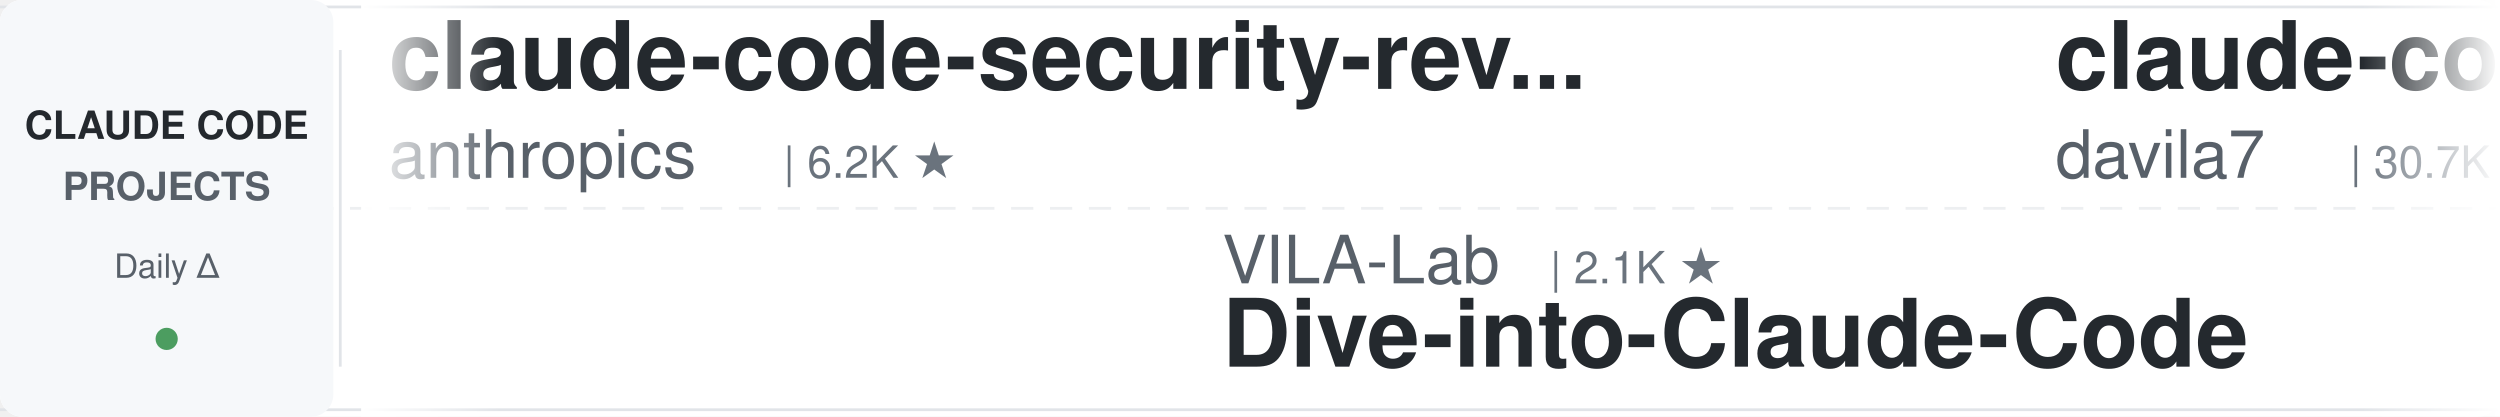
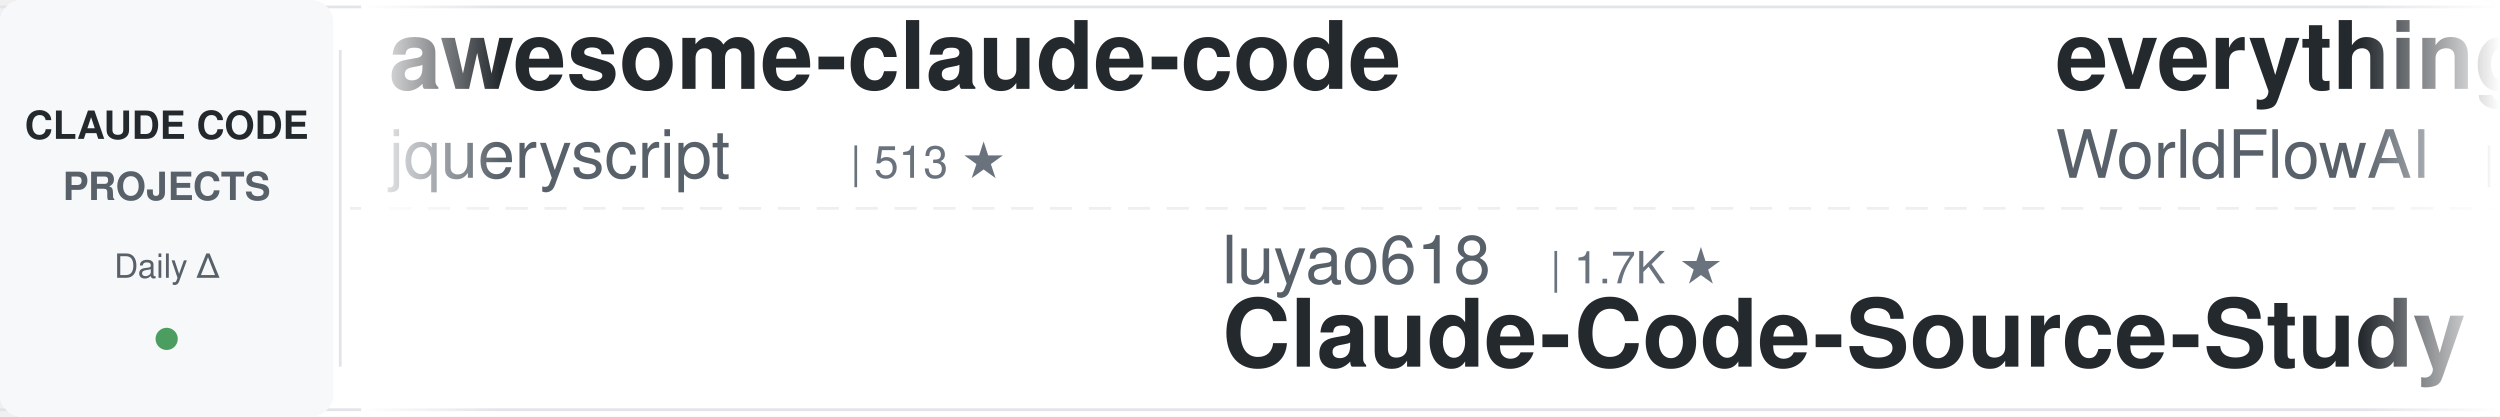
<svg xmlns="http://www.w3.org/2000/svg" width="900" height="150">
  <defs>
    <linearGradient id="leftFade" x1="0%" y1="0%" x2="100%" y2="0%">
      <stop offset="0%" style="stop-color:#ffffff;stop-opacity:1" />
      <stop offset="100%" style="stop-color:#ffffff;stop-opacity:0" />
    </linearGradient>
    <linearGradient id="rightFade" x1="0%" y1="0%" x2="100%" y2="0%">
      <stop offset="0%" style="stop-color:#ffffff;stop-opacity:0" />
      <stop offset="100%" style="stop-color:#ffffff;stop-opacity:1" />
    </linearGradient>
  </defs>
  <rect width="900" height="150" fill="#ffffff" rx="8" />
  <rect x="0" y="2" width="900" height="1" fill="#e1e4e8" />
  <rect x="0" y="147" width="900" height="1" fill="#e1e4e8" />
  <line x1="0" y1="75" x2="900" y2="75" stroke="#e1e4e8" stroke-width="1" stroke-dasharray="8 6" opacity="0.6" />
  <rect x="0" y="0" width="120" height="150" fill="#f6f8fa" rx="8" />
  <text x="60" y="50" font-family="-apple-system, BlinkMacSystemFont, 'Segoe UI', Helvetica, Arial, sans-serif" font-size="14" font-weight="600" fill="#24292e" text-anchor="middle">CLAUDE CODE</text>
  <text x="60" y="72" font-family="-apple-system, BlinkMacSystemFont, 'Segoe UI', Helvetica, Arial, sans-serif" font-size="14" font-weight="600" fill="#586069" text-anchor="middle">PROJECTS</text>
  <text x="60" y="100" font-family="-apple-system, BlinkMacSystemFont, 'Segoe UI', Helvetica, Arial, sans-serif" font-size="12" font-weight="500" fill="#586069" text-anchor="middle">Daily Δ</text>
  <circle cx="60" cy="122" r="4" fill="#22863a" opacity="0.8" />
  <rect x="122" y="18" width="1" height="114" fill="#e1e4e8" />
  <clipPath id="tickerClip">
    <rect x="130" y="0" width="770" height="150" />
  </clipPath>
  <g clip-path="url(#tickerClip)">
    <g id="tickerItems">
      <animateTransform attributeName="transform" attributeType="XML" type="translate" from="0 0" to="-3000 0" dur="54s" repeatCount="indefinite" />
      <g transform="translate(0, 0)">
-         <text x="140" y="32" font-family="-apple-system, BlinkMacSystemFont, 'Segoe UI', Helvetica, Arial, sans-serif" font-size="34" font-weight="600" fill="#24292e">claude-code-security-rev...</text>
-         <text x="140" y="64" font-family="-apple-system, BlinkMacSystemFont, 'Segoe UI', Helvetica, Arial, sans-serif" font-size="24" font-weight="400" fill="#586069">anthropics</text>
-         <text x="282" y="64" font-family="-apple-system, BlinkMacSystemFont, 'Segoe UI', Helvetica, Arial, sans-serif" font-size="16" font-weight="500" fill="#6a737d">| 6.2K ★</text>
+         <text x="140" y="32" font-family="-apple-system, BlinkMacSystemFont, 'Segoe UI', Helvetica, Arial, sans-serif" font-size="34" font-weight="600" fill="#24292e">awesome-claude-code</text>
+         <text x="140" y="64" font-family="-apple-system, BlinkMacSystemFont, 'Segoe UI', Helvetica, Arial, sans-serif" font-size="24" font-weight="400" fill="#586069">jqueryscript</text>
+         <text x="306" y="64" font-family="-apple-system, BlinkMacSystemFont, 'Segoe UI', Helvetica, Arial, sans-serif" font-size="16" font-weight="500" fill="#6a737d">| 513 ★</text>
      </g>
      <g transform="translate(300, 0)">
-         <text x="140" y="102" font-family="-apple-system, BlinkMacSystemFont, 'Segoe UI', Helvetica, Arial, sans-serif" font-size="24" font-weight="400" fill="#586069">VILA-Lab</text>
-         <text x="258" y="102" font-family="-apple-system, BlinkMacSystemFont, 'Segoe UI', Helvetica, Arial, sans-serif" font-size="16" font-weight="500" fill="#6a737d">| 2.1K ★</text>
-         <text x="140" y="132" font-family="-apple-system, BlinkMacSystemFont, 'Segoe UI', Helvetica, Arial, sans-serif" font-size="34" font-weight="600" fill="#24292e">Dive-into-Claude-Code</text>
+         <text x="140" y="102" font-family="-apple-system, BlinkMacSystemFont, 'Segoe UI', Helvetica, Arial, sans-serif" font-size="24" font-weight="400" fill="#586069">luyao618</text>
+         <text x="258" y="102" font-family="-apple-system, BlinkMacSystemFont, 'Segoe UI', Helvetica, Arial, sans-serif" font-size="16" font-weight="500" fill="#6a737d">| 1.7K ★</text>
+         <text x="140" y="132" font-family="-apple-system, BlinkMacSystemFont, 'Segoe UI', Helvetica, Arial, sans-serif" font-size="34" font-weight="600" fill="#24292e">Claude-Code-Source-Study</text>
      </g>
      <g transform="translate(600, 0)">
-         <text x="140" y="32" font-family="-apple-system, BlinkMacSystemFont, 'Segoe UI', Helvetica, Arial, sans-serif" font-size="34" font-weight="600" fill="#24292e">claude-code-templates</text>
-         <text x="140" y="64" font-family="-apple-system, BlinkMacSystemFont, 'Segoe UI', Helvetica, Arial, sans-serif" font-size="24" font-weight="400" fill="#586069">davila7</text>
-         <text x="246" y="64" font-family="-apple-system, BlinkMacSystemFont, 'Segoe UI', Helvetica, Arial, sans-serif" font-size="16" font-weight="500" fill="#6a737d">| 30.7K ★</text>
+         <text x="140" y="32" font-family="-apple-system, BlinkMacSystemFont, 'Segoe UI', Helvetica, Arial, sans-serif" font-size="34" font-weight="600" fill="#24292e">everything-claude-code</text>
+         <text x="140" y="64" font-family="-apple-system, BlinkMacSystemFont, 'Segoe UI', Helvetica, Arial, sans-serif" font-size="24" font-weight="400" fill="#586069">WorldFlowAI</text>
+         <text x="294" y="64" font-family="-apple-system, BlinkMacSystemFont, 'Segoe UI', Helvetica, Arial, sans-serif" font-size="16" font-weight="500" fill="#6a737d">| 2.9K ★</text>
      </g>
      <g transform="translate(900, 0)">
-         <text x="140" y="102" font-family="-apple-system, BlinkMacSystemFont, 'Segoe UI', Helvetica, Arial, sans-serif" font-size="24" font-weight="400" fill="#586069">digitalsamba</text>
-         <text x="306" y="102" font-family="-apple-system, BlinkMacSystemFont, 'Segoe UI', Helvetica, Arial, sans-serif" font-size="16" font-weight="500" fill="#6a737d">| 2.1K ★</text>
-         <text x="140" y="132" font-family="-apple-system, BlinkMacSystemFont, 'Segoe UI', Helvetica, Arial, sans-serif" font-size="34" font-weight="600" fill="#24292e">claude-code-video-toolki...</text>
+         <text x="140" y="102" font-family="-apple-system, BlinkMacSystemFont, 'Segoe UI', Helvetica, Arial, sans-serif" font-size="24" font-weight="400" fill="#586069">disler</text>
+         <text x="234" y="102" font-family="-apple-system, BlinkMacSystemFont, 'Segoe UI', Helvetica, Arial, sans-serif" font-size="16" font-weight="500" fill="#6a737d">| 3.9K ★</text>
+         <text x="140" y="132" font-family="-apple-system, BlinkMacSystemFont, 'Segoe UI', Helvetica, Arial, sans-serif" font-size="34" font-weight="600" fill="#24292e">claude-code-hooks-master...</text>
      </g>
      <g transform="translate(1200, 0)">
-         <text x="140" y="32" font-family="-apple-system, BlinkMacSystemFont, 'Segoe UI', Helvetica, Arial, sans-serif" font-size="34" font-weight="600" fill="#24292e">claude-code-spec-workflo...</text>
-         <text x="140" y="64" font-family="-apple-system, BlinkMacSystemFont, 'Segoe UI', Helvetica, Arial, sans-serif" font-size="24" font-weight="400" fill="#586069">Pimzino</text>
-         <text x="246" y="64" font-family="-apple-system, BlinkMacSystemFont, 'Segoe UI', Helvetica, Arial, sans-serif" font-size="16" font-weight="500" fill="#6a737d">| 3.9K ★</text>
+         <text x="140" y="32" font-family="-apple-system, BlinkMacSystemFont, 'Segoe UI', Helvetica, Arial, sans-serif" font-size="34" font-weight="600" fill="#24292e">claude-code-source</text>
+         <text x="140" y="64" font-family="-apple-system, BlinkMacSystemFont, 'Segoe UI', Helvetica, Arial, sans-serif" font-size="24" font-weight="400" fill="#586069">hangsman</text>
+         <text x="258" y="64" font-family="-apple-system, BlinkMacSystemFont, 'Segoe UI', Helvetica, Arial, sans-serif" font-size="16" font-weight="500" fill="#6a737d">| 794 ★</text>
      </g>
      <g transform="translate(1500, 0)">
-         <text x="140" y="102" font-family="-apple-system, BlinkMacSystemFont, 'Segoe UI', Helvetica, Arial, sans-serif" font-size="24" font-weight="400" fill="#586069">repowise-dev</text>
-         <text x="306" y="102" font-family="-apple-system, BlinkMacSystemFont, 'Segoe UI', Helvetica, Arial, sans-serif" font-size="16" font-weight="500" fill="#6a737d">| 1.2K ★</text>
-         <text x="140" y="132" font-family="-apple-system, BlinkMacSystemFont, 'Segoe UI', Helvetica, Arial, sans-serif" font-size="34" font-weight="600" fill="#24292e">claude-code-prompts</text>
+         <text x="140" y="102" font-family="-apple-system, BlinkMacSystemFont, 'Segoe UI', Helvetica, Arial, sans-serif" font-size="24" font-weight="400" fill="#586069">frankbria</text>
+         <text x="270" y="102" font-family="-apple-system, BlinkMacSystemFont, 'Segoe UI', Helvetica, Arial, sans-serif" font-size="16" font-weight="500" fill="#6a737d">| 9.6K ★</text>
+         <text x="140" y="132" font-family="-apple-system, BlinkMacSystemFont, 'Segoe UI', Helvetica, Arial, sans-serif" font-size="34" font-weight="600" fill="#24292e">ralph-claude-code</text>
      </g>
      <g transform="translate(1800, 0)">
-         <text x="140" y="32" font-family="-apple-system, BlinkMacSystemFont, 'Segoe UI', Helvetica, Arial, sans-serif" font-size="34" font-weight="600" fill="#24292e">andrej-karpathy-skills</text>
-         <text x="140" y="64" font-family="-apple-system, BlinkMacSystemFont, 'Segoe UI', Helvetica, Arial, sans-serif" font-size="24" font-weight="400" fill="#586069">multica-ai</text>
-         <text x="282" y="64" font-family="-apple-system, BlinkMacSystemFont, 'Segoe UI', Helvetica, Arial, sans-serif" font-size="16" font-weight="500" fill="#6a737d">| 212.8K ★</text>
+         <text x="140" y="32" font-family="-apple-system, BlinkMacSystemFont, 'Segoe UI', Helvetica, Arial, sans-serif" font-size="34" font-weight="600" fill="#24292e">claude-code-video-toolki...</text>
+         <text x="140" y="64" font-family="-apple-system, BlinkMacSystemFont, 'Segoe UI', Helvetica, Arial, sans-serif" font-size="24" font-weight="400" fill="#586069">digitalsamba</text>
+         <text x="306" y="64" font-family="-apple-system, BlinkMacSystemFont, 'Segoe UI', Helvetica, Arial, sans-serif" font-size="16" font-weight="500" fill="#6a737d">| 2.1K ★</text>
      </g>
      <g transform="translate(2100, 0)">
-         <text x="140" y="102" font-family="-apple-system, BlinkMacSystemFont, 'Segoe UI', Helvetica, Arial, sans-serif" font-size="24" font-weight="400" fill="#586069">Windy3f3f3f3f</text>
-         <text x="318" y="102" font-family="-apple-system, BlinkMacSystemFont, 'Segoe UI', Helvetica, Arial, sans-serif" font-size="16" font-weight="500" fill="#6a737d">| 3.6K ★</text>
-         <text x="140" y="132" font-family="-apple-system, BlinkMacSystemFont, 'Segoe UI', Helvetica, Arial, sans-serif" font-size="34" font-weight="600" fill="#24292e">how-claude-code-works</text>
+         <text x="140" y="102" font-family="-apple-system, BlinkMacSystemFont, 'Segoe UI', Helvetica, Arial, sans-serif" font-size="24" font-weight="400" fill="#586069">zebbern</text>
+         <text x="246" y="102" font-family="-apple-system, BlinkMacSystemFont, 'Segoe UI', Helvetica, Arial, sans-serif" font-size="16" font-weight="500" fill="#6a737d">| 4.6K ★</text>
+         <text x="140" y="132" font-family="-apple-system, BlinkMacSystemFont, 'Segoe UI', Helvetica, Arial, sans-serif" font-size="34" font-weight="600" fill="#24292e">claude-code-guide</text>
      </g>
      <g transform="translate(2400, 0)">
-         <text x="140" y="32" font-family="-apple-system, BlinkMacSystemFont, 'Segoe UI', Helvetica, Arial, sans-serif" font-size="34" font-weight="600" fill="#24292e">ClaudeCodeAgents</text>
-         <text x="140" y="64" font-family="-apple-system, BlinkMacSystemFont, 'Segoe UI', Helvetica, Arial, sans-serif" font-size="24" font-weight="400" fill="#586069">darcyegb</text>
-         <text x="258" y="64" font-family="-apple-system, BlinkMacSystemFont, 'Segoe UI', Helvetica, Arial, sans-serif" font-size="16" font-weight="500" fill="#6a737d">| 762 ★</text>
+         <text x="140" y="32" font-family="-apple-system, BlinkMacSystemFont, 'Segoe UI', Helvetica, Arial, sans-serif" font-size="34" font-weight="600" fill="#24292e">claude-code-engineering</text>
+         <text x="140" y="64" font-family="-apple-system, BlinkMacSystemFont, 'Segoe UI', Helvetica, Arial, sans-serif" font-size="24" font-weight="400" fill="#586069">huangjia2019</text>
+         <text x="306" y="64" font-family="-apple-system, BlinkMacSystemFont, 'Segoe UI', Helvetica, Arial, sans-serif" font-size="16" font-weight="500" fill="#6a737d">| 1.1K ★</text>
      </g>
      <g transform="translate(2700, 0)">
-         <text x="140" y="102" font-family="-apple-system, BlinkMacSystemFont, 'Segoe UI', Helvetica, Arial, sans-serif" font-size="24" font-weight="400" fill="#586069">WorldFlowAI</text>
-         <text x="294" y="102" font-family="-apple-system, BlinkMacSystemFont, 'Segoe UI', Helvetica, Arial, sans-serif" font-size="16" font-weight="500" fill="#6a737d">| 2.9K ★</text>
-         <text x="140" y="132" font-family="-apple-system, BlinkMacSystemFont, 'Segoe UI', Helvetica, Arial, sans-serif" font-size="34" font-weight="600" fill="#24292e">everything-claude-code</text>
+         <text x="140" y="102" font-family="-apple-system, BlinkMacSystemFont, 'Segoe UI', Helvetica, Arial, sans-serif" font-size="24" font-weight="400" fill="#586069">https-deeplearning-ai</text>
+         <text x="414" y="102" font-family="-apple-system, BlinkMacSystemFont, 'Segoe UI', Helvetica, Arial, sans-serif" font-size="16" font-weight="500" fill="#6a737d">| 548 ★</text>
+         <text x="140" y="132" font-family="-apple-system, BlinkMacSystemFont, 'Segoe UI', Helvetica, Arial, sans-serif" font-size="34" font-weight="600" fill="#24292e">sc-claude-code-files</text>
      </g>
      <g transform="translate(3000, 0)">
-         <text x="140" y="32" font-family="-apple-system, BlinkMacSystemFont, 'Segoe UI', Helvetica, Arial, sans-serif" font-size="34" font-weight="600" fill="#24292e">claude-code-security-rev...</text>
-         <text x="140" y="64" font-family="-apple-system, BlinkMacSystemFont, 'Segoe UI', Helvetica, Arial, sans-serif" font-size="24" font-weight="400" fill="#586069">anthropics</text>
-         <text x="282" y="64" font-family="-apple-system, BlinkMacSystemFont, 'Segoe UI', Helvetica, Arial, sans-serif" font-size="16" font-weight="500" fill="#6a737d">| 6.2K ★</text>
+         <text x="140" y="32" font-family="-apple-system, BlinkMacSystemFont, 'Segoe UI', Helvetica, Arial, sans-serif" font-size="34" font-weight="600" fill="#24292e">awesome-claude-code</text>
+         <text x="140" y="64" font-family="-apple-system, BlinkMacSystemFont, 'Segoe UI', Helvetica, Arial, sans-serif" font-size="24" font-weight="400" fill="#586069">jqueryscript</text>
+         <text x="306" y="64" font-family="-apple-system, BlinkMacSystemFont, 'Segoe UI', Helvetica, Arial, sans-serif" font-size="16" font-weight="500" fill="#6a737d">| 513 ★</text>
      </g>
      <g transform="translate(3300, 0)">
-         <text x="140" y="102" font-family="-apple-system, BlinkMacSystemFont, 'Segoe UI', Helvetica, Arial, sans-serif" font-size="24" font-weight="400" fill="#586069">VILA-Lab</text>
-         <text x="258" y="102" font-family="-apple-system, BlinkMacSystemFont, 'Segoe UI', Helvetica, Arial, sans-serif" font-size="16" font-weight="500" fill="#6a737d">| 2.1K ★</text>
-         <text x="140" y="132" font-family="-apple-system, BlinkMacSystemFont, 'Segoe UI', Helvetica, Arial, sans-serif" font-size="34" font-weight="600" fill="#24292e">Dive-into-Claude-Code</text>
+         <text x="140" y="102" font-family="-apple-system, BlinkMacSystemFont, 'Segoe UI', Helvetica, Arial, sans-serif" font-size="24" font-weight="400" fill="#586069">luyao618</text>
+         <text x="258" y="102" font-family="-apple-system, BlinkMacSystemFont, 'Segoe UI', Helvetica, Arial, sans-serif" font-size="16" font-weight="500" fill="#6a737d">| 1.7K ★</text>
+         <text x="140" y="132" font-family="-apple-system, BlinkMacSystemFont, 'Segoe UI', Helvetica, Arial, sans-serif" font-size="34" font-weight="600" fill="#24292e">Claude-Code-Source-Study</text>
      </g>
      <g transform="translate(3600, 0)">
-         <text x="140" y="32" font-family="-apple-system, BlinkMacSystemFont, 'Segoe UI', Helvetica, Arial, sans-serif" font-size="34" font-weight="600" fill="#24292e">claude-code-templates</text>
-         <text x="140" y="64" font-family="-apple-system, BlinkMacSystemFont, 'Segoe UI', Helvetica, Arial, sans-serif" font-size="24" font-weight="400" fill="#586069">davila7</text>
-         <text x="246" y="64" font-family="-apple-system, BlinkMacSystemFont, 'Segoe UI', Helvetica, Arial, sans-serif" font-size="16" font-weight="500" fill="#6a737d">| 30.7K ★</text>
+         <text x="140" y="32" font-family="-apple-system, BlinkMacSystemFont, 'Segoe UI', Helvetica, Arial, sans-serif" font-size="34" font-weight="600" fill="#24292e">everything-claude-code</text>
+         <text x="140" y="64" font-family="-apple-system, BlinkMacSystemFont, 'Segoe UI', Helvetica, Arial, sans-serif" font-size="24" font-weight="400" fill="#586069">WorldFlowAI</text>
+         <text x="294" y="64" font-family="-apple-system, BlinkMacSystemFont, 'Segoe UI', Helvetica, Arial, sans-serif" font-size="16" font-weight="500" fill="#6a737d">| 2.9K ★</text>
      </g>
      <g transform="translate(3900, 0)">
-         <text x="140" y="102" font-family="-apple-system, BlinkMacSystemFont, 'Segoe UI', Helvetica, Arial, sans-serif" font-size="24" font-weight="400" fill="#586069">digitalsamba</text>
-         <text x="306" y="102" font-family="-apple-system, BlinkMacSystemFont, 'Segoe UI', Helvetica, Arial, sans-serif" font-size="16" font-weight="500" fill="#6a737d">| 2.1K ★</text>
-         <text x="140" y="132" font-family="-apple-system, BlinkMacSystemFont, 'Segoe UI', Helvetica, Arial, sans-serif" font-size="34" font-weight="600" fill="#24292e">claude-code-video-toolki...</text>
+         <text x="140" y="102" font-family="-apple-system, BlinkMacSystemFont, 'Segoe UI', Helvetica, Arial, sans-serif" font-size="24" font-weight="400" fill="#586069">disler</text>
+         <text x="234" y="102" font-family="-apple-system, BlinkMacSystemFont, 'Segoe UI', Helvetica, Arial, sans-serif" font-size="16" font-weight="500" fill="#6a737d">| 3.9K ★</text>
+         <text x="140" y="132" font-family="-apple-system, BlinkMacSystemFont, 'Segoe UI', Helvetica, Arial, sans-serif" font-size="34" font-weight="600" fill="#24292e">claude-code-hooks-master...</text>
      </g>
    </g>
  </g>
  <rect x="130" y="0" width="50" height="150" fill="url(#leftFade)" />
  <rect x="850" y="0" width="50" height="150" fill="url(#rightFade)" />
</svg>
